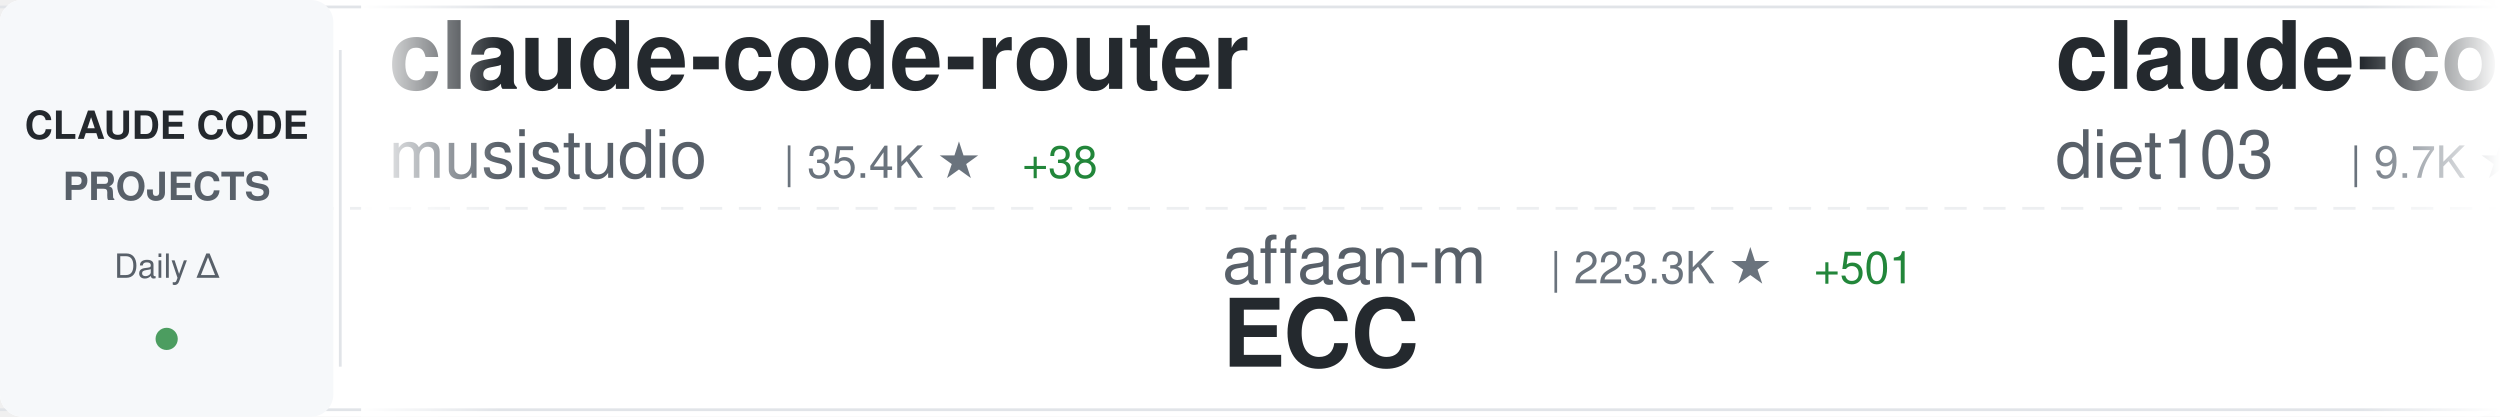
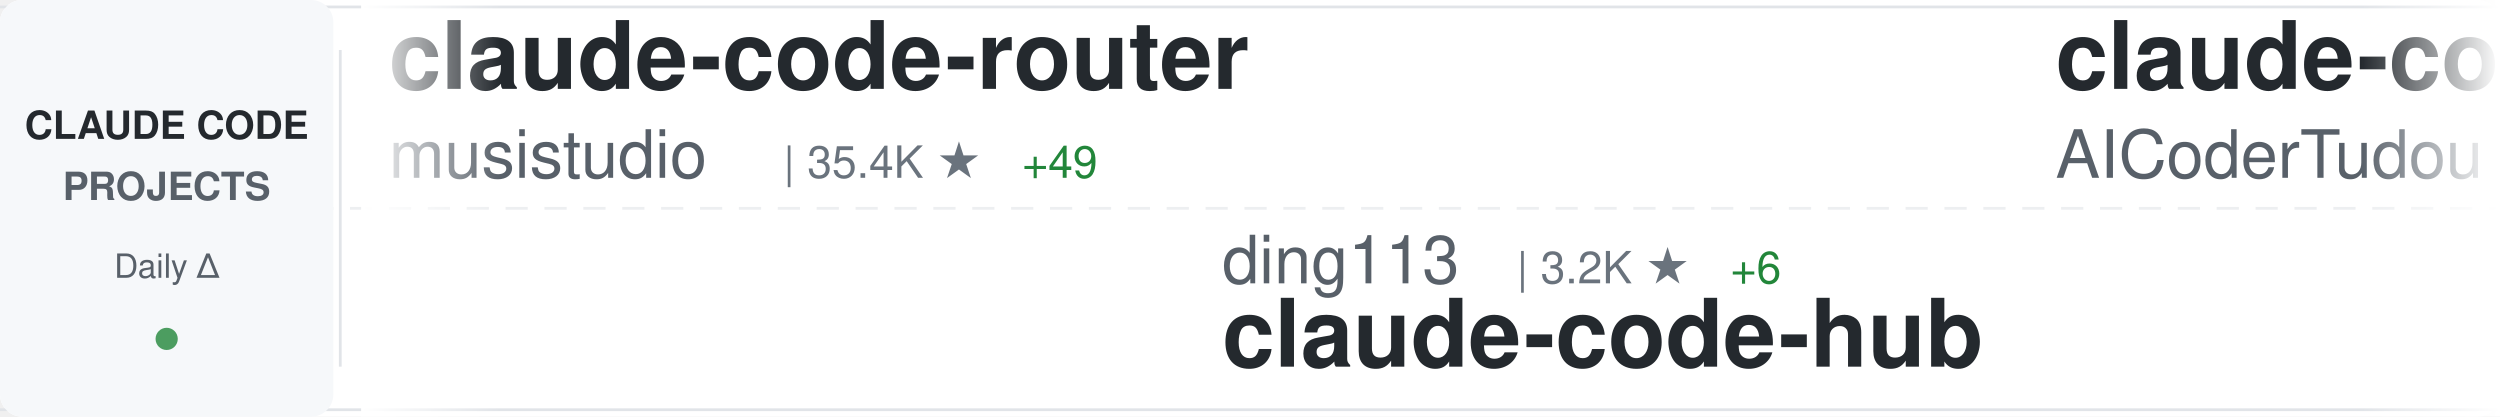
<svg xmlns="http://www.w3.org/2000/svg" width="900" height="150">
  <defs>
    <linearGradient id="awesomeLeftFade" x1="0%" y1="0%" x2="100%" y2="0%">
      <stop offset="0%" style="stop-color:#ffffff;stop-opacity:1" />
      <stop offset="100%" style="stop-color:#ffffff;stop-opacity:0" />
    </linearGradient>
    <linearGradient id="awesomeRightFade" x1="0%" y1="0%" x2="100%" y2="0%">
      <stop offset="0%" style="stop-color:#ffffff;stop-opacity:0" />
      <stop offset="100%" style="stop-color:#ffffff;stop-opacity:1" />
    </linearGradient>
  </defs>
  <rect width="900" height="150" fill="#ffffff" rx="8" />
  <rect x="0" y="2" width="900" height="1" fill="#e1e4e8" />
  <rect x="0" y="147" width="900" height="1" fill="#e1e4e8" />
  <line x1="0" y1="75" x2="900" y2="75" stroke="#e1e4e8" stroke-width="1" stroke-dasharray="8 6" opacity="0.6" />
  <rect x="0" y="0" width="120" height="150" fill="#f6f8fa" rx="8" />
  <text x="60" y="50" font-family="-apple-system, BlinkMacSystemFont, 'Segoe UI', Helvetica, Arial, sans-serif" font-size="14" font-weight="600" fill="#24292e" text-anchor="middle">CLAUDE CODE</text>
  <text x="60" y="72" font-family="-apple-system, BlinkMacSystemFont, 'Segoe UI', Helvetica, Arial, sans-serif" font-size="14" font-weight="600" fill="#586069" text-anchor="middle">PROJECTS</text>
  <text x="60" y="100" font-family="-apple-system, BlinkMacSystemFont, 'Segoe UI', Helvetica, Arial, sans-serif" font-size="12" font-weight="500" fill="#586069" text-anchor="middle">Daily Δ</text>
  <circle cx="60" cy="122" r="4" fill="#22863a" opacity="0.8" />
  <rect x="122" y="18" width="1" height="114" fill="#e1e4e8" />
  <clipPath id="awesomeTickerClip">
    <rect x="130" y="0" width="770" height="150" />
  </clipPath>
  <g clip-path="url(#awesomeTickerClip)">
    <g id="awesomeTickerItems">
      <animateTransform attributeName="transform" attributeType="XML" type="translate" from="0 0" to="-3000 0" dur="54s" repeatCount="indefinite" />
      <g transform="translate(0, 0)">
        <text x="140" y="32" font-family="-apple-system, BlinkMacSystemFont, 'Segoe UI', Helvetica, Arial, sans-serif" font-size="34" font-weight="600" fill="#24292e">claude-code-router</text>
        <text x="140" y="64" font-family="-apple-system, BlinkMacSystemFont, 'Segoe UI', Helvetica, Arial, sans-serif" font-size="24" font-weight="400" fill="#586069">musistudio</text>
        <text x="282" y="64" font-family="-apple-system, BlinkMacSystemFont, 'Segoe UI', Helvetica, Arial, sans-serif" font-size="16" font-weight="500" fill="#6a737d">| 35.4K ★</text>
-         <text x="368" y="64" font-family="-apple-system, BlinkMacSystemFont, 'Segoe UI', Helvetica, Arial, sans-serif" font-size="16" font-weight="500" fill="#22863a"> +38</text>
+         <text x="368" y="64" font-family="-apple-system, BlinkMacSystemFont, 'Segoe UI', Helvetica, Arial, sans-serif" font-size="16" font-weight="500" fill="#22863a"> +49</text>
      </g>
      <g transform="translate(300, 0)">
-         <text x="140" y="102" font-family="-apple-system, BlinkMacSystemFont, 'Segoe UI', Helvetica, Arial, sans-serif" font-size="24" font-weight="400" fill="#586069">affaan-m</text>
-         <text x="258" y="102" font-family="-apple-system, BlinkMacSystemFont, 'Segoe UI', Helvetica, Arial, sans-serif" font-size="16" font-weight="500" fill="#6a737d">| 223.3K ★</text>
-         <text x="353" y="102" font-family="-apple-system, BlinkMacSystemFont, 'Segoe UI', Helvetica, Arial, sans-serif" font-size="16" font-weight="500" fill="#22863a"> +501</text>
-         <text x="140" y="132" font-family="-apple-system, BlinkMacSystemFont, 'Segoe UI', Helvetica, Arial, sans-serif" font-size="34" font-weight="600" fill="#24292e">ECC</text>
+         <text x="140" y="102" font-family="-apple-system, BlinkMacSystemFont, 'Segoe UI', Helvetica, Arial, sans-serif" font-size="24" font-weight="400" fill="#586069">ding113</text>
+         <text x="246" y="102" font-family="-apple-system, BlinkMacSystemFont, 'Segoe UI', Helvetica, Arial, sans-serif" font-size="16" font-weight="500" fill="#6a737d">| 3.2K ★</text>
+         <text x="323" y="102" font-family="-apple-system, BlinkMacSystemFont, 'Segoe UI', Helvetica, Arial, sans-serif" font-size="16" font-weight="500" fill="#22863a"> +6</text>
+         <text x="140" y="132" font-family="-apple-system, BlinkMacSystemFont, 'Segoe UI', Helvetica, Arial, sans-serif" font-size="34" font-weight="600" fill="#24292e">claude-code-hub</text>
      </g>
      <g transform="translate(600, 0)">
-         <text x="140" y="32" font-family="-apple-system, BlinkMacSystemFont, 'Segoe UI', Helvetica, Arial, sans-serif" font-size="34" font-weight="600" fill="#24292e">claude-code-infrastructu...</text>
-         <text x="140" y="64" font-family="-apple-system, BlinkMacSystemFont, 'Segoe UI', Helvetica, Arial, sans-serif" font-size="24" font-weight="400" fill="#586069">diet103</text>
-         <text x="246" y="64" font-family="-apple-system, BlinkMacSystemFont, 'Segoe UI', Helvetica, Arial, sans-serif" font-size="16" font-weight="500" fill="#6a737d">| 9.7K ★</text>
-         <text x="323" y="64" font-family="-apple-system, BlinkMacSystemFont, 'Segoe UI', Helvetica, Arial, sans-serif" font-size="16" font-weight="500" fill="#22863a"> +2</text>
+         <text x="140" y="32" font-family="-apple-system, BlinkMacSystemFont, 'Segoe UI', Helvetica, Arial, sans-serif" font-size="34" font-weight="600" fill="#24292e">claude-code-tudou</text>
+         <text x="140" y="64" font-family="-apple-system, BlinkMacSystemFont, 'Segoe UI', Helvetica, Arial, sans-serif" font-size="24" font-weight="400" fill="#586069">AICoderTudou</text>
+         <text x="306" y="64" font-family="-apple-system, BlinkMacSystemFont, 'Segoe UI', Helvetica, Arial, sans-serif" font-size="16" font-weight="500" fill="#6a737d">| 498 ★</text>
      </g>
      <g transform="translate(900, 0)">
-         <text x="140" y="102" font-family="-apple-system, BlinkMacSystemFont, 'Segoe UI', Helvetica, Arial, sans-serif" font-size="24" font-weight="400" fill="#586069">rohitg00</text>
-         <text x="258" y="102" font-family="-apple-system, BlinkMacSystemFont, 'Segoe UI', Helvetica, Arial, sans-serif" font-size="16" font-weight="500" fill="#6a737d">| 2.2K ★</text>
-         <text x="335" y="102" font-family="-apple-system, BlinkMacSystemFont, 'Segoe UI', Helvetica, Arial, sans-serif" font-size="16" font-weight="500" fill="#22863a"> +11</text>
-         <text x="140" y="132" font-family="-apple-system, BlinkMacSystemFont, 'Segoe UI', Helvetica, Arial, sans-serif" font-size="34" font-weight="600" fill="#24292e">awesome-claude-code-tool...</text>
+         <text x="140" y="102" font-family="-apple-system, BlinkMacSystemFont, 'Segoe UI', Helvetica, Arial, sans-serif" font-size="24" font-weight="400" fill="#586069">OrcaWhisper</text>
+         <text x="294" y="102" font-family="-apple-system, BlinkMacSystemFont, 'Segoe UI', Helvetica, Arial, sans-serif" font-size="16" font-weight="500" fill="#6a737d">| 80 ★</text>
+         <text x="140" y="132" font-family="-apple-system, BlinkMacSystemFont, 'Segoe UI', Helvetica, Arial, sans-serif" font-size="34" font-weight="600" fill="#24292e">Claude-Code</text>
      </g>
      <g transform="translate(1200, 0)">
-         <text x="140" y="32" font-family="-apple-system, BlinkMacSystemFont, 'Segoe UI', Helvetica, Arial, sans-serif" font-size="34" font-weight="600" fill="#24292e">cc-switch</text>
-         <text x="140" y="64" font-family="-apple-system, BlinkMacSystemFont, 'Segoe UI', Helvetica, Arial, sans-serif" font-size="24" font-weight="400" fill="#586069">farion1231</text>
-         <text x="282" y="64" font-family="-apple-system, BlinkMacSystemFont, 'Segoe UI', Helvetica, Arial, sans-serif" font-size="16" font-weight="500" fill="#6a737d">| 110.4K ★</text>
-         <text x="377" y="64" font-family="-apple-system, BlinkMacSystemFont, 'Segoe UI', Helvetica, Arial, sans-serif" font-size="16" font-weight="500" fill="#22863a"> +687</text>
-       </g>
-       <g transform="translate(1500, 0)">
-         <text x="140" y="102" font-family="-apple-system, BlinkMacSystemFont, 'Segoe UI', Helvetica, Arial, sans-serif" font-size="24" font-weight="400" fill="#586069">Piebald-AI</text>
-         <text x="282" y="102" font-family="-apple-system, BlinkMacSystemFont, 'Segoe UI', Helvetica, Arial, sans-serif" font-size="16" font-weight="500" fill="#6a737d">| 11.5K ★</text>
-         <text x="368" y="102" font-family="-apple-system, BlinkMacSystemFont, 'Segoe UI', Helvetica, Arial, sans-serif" font-size="16" font-weight="500" fill="#22863a"> +26</text>
-         <text x="140" y="132" font-family="-apple-system, BlinkMacSystemFont, 'Segoe UI', Helvetica, Arial, sans-serif" font-size="34" font-weight="600" fill="#24292e">claude-code-system-promp...</text>
-       </g>
-       <g transform="translate(1800, 0)">
        <text x="140" y="32" font-family="-apple-system, BlinkMacSystemFont, 'Segoe UI', Helvetica, Arial, sans-serif" font-size="34" font-weight="600" fill="#24292e">claude-code-pm-course</text>
        <text x="140" y="64" font-family="-apple-system, BlinkMacSystemFont, 'Segoe UI', Helvetica, Arial, sans-serif" font-size="24" font-weight="400" fill="#586069">carlvellotti</text>
        <text x="306" y="64" font-family="-apple-system, BlinkMacSystemFont, 'Segoe UI', Helvetica, Arial, sans-serif" font-size="16" font-weight="500" fill="#6a737d">| 2.1K ★</text>
        <text x="383" y="64" font-family="-apple-system, BlinkMacSystemFont, 'Segoe UI', Helvetica, Arial, sans-serif" font-size="16" font-weight="500" fill="#22863a"> +1</text>
      </g>
+       <g transform="translate(1500, 0)">
+         <text x="140" y="102" font-family="-apple-system, BlinkMacSystemFont, 'Segoe UI', Helvetica, Arial, sans-serif" font-size="24" font-weight="400" fill="#586069">diet103</text>
+         <text x="246" y="102" font-family="-apple-system, BlinkMacSystemFont, 'Segoe UI', Helvetica, Arial, sans-serif" font-size="16" font-weight="500" fill="#6a737d">| 9.7K ★</text>
+         <text x="140" y="132" font-family="-apple-system, BlinkMacSystemFont, 'Segoe UI', Helvetica, Arial, sans-serif" font-size="34" font-weight="600" fill="#24292e">claude-code-infrastructu...</text>
+       </g>
+       <g transform="translate(1800, 0)">
+         <text x="140" y="32" font-family="-apple-system, BlinkMacSystemFont, 'Segoe UI', Helvetica, Arial, sans-serif" font-size="34" font-weight="600" fill="#24292e">claude-code-spec-workflo...</text>
+         <text x="140" y="64" font-family="-apple-system, BlinkMacSystemFont, 'Segoe UI', Helvetica, Arial, sans-serif" font-size="24" font-weight="400" fill="#586069">Pimzino</text>
+         <text x="246" y="64" font-family="-apple-system, BlinkMacSystemFont, 'Segoe UI', Helvetica, Arial, sans-serif" font-size="16" font-weight="500" fill="#6a737d">| 3.8K ★</text>
+         <text x="323" y="64" font-family="-apple-system, BlinkMacSystemFont, 'Segoe UI', Helvetica, Arial, sans-serif" font-size="16" font-weight="500" fill="#22863a"> +1</text>
+       </g>
      <g transform="translate(2100, 0)">
-         <text x="140" y="102" font-family="-apple-system, BlinkMacSystemFont, 'Segoe UI', Helvetica, Arial, sans-serif" font-size="24" font-weight="400" fill="#586069">mehmoodosman</text>
-         <text x="306" y="102" font-family="-apple-system, BlinkMacSystemFont, 'Segoe UI', Helvetica, Arial, sans-serif" font-size="16" font-weight="500" fill="#6a737d">| 168 ★</text>
-         <text x="140" y="132" font-family="-apple-system, BlinkMacSystemFont, 'Segoe UI', Helvetica, Arial, sans-serif" font-size="34" font-weight="600" fill="#24292e">claude-code</text>
+         <text x="140" y="102" font-family="-apple-system, BlinkMacSystemFont, 'Segoe UI', Helvetica, Arial, sans-serif" font-size="24" font-weight="400" fill="#586069">pedrohcgs</text>
+         <text x="270" y="102" font-family="-apple-system, BlinkMacSystemFont, 'Segoe UI', Helvetica, Arial, sans-serif" font-size="16" font-weight="500" fill="#6a737d">| 1.3K ★</text>
+         <text x="347" y="102" font-family="-apple-system, BlinkMacSystemFont, 'Segoe UI', Helvetica, Arial, sans-serif" font-size="16" font-weight="500" fill="#22863a"> +1</text>
+         <text x="140" y="132" font-family="-apple-system, BlinkMacSystemFont, 'Segoe UI', Helvetica, Arial, sans-serif" font-size="34" font-weight="600" fill="#24292e">claude-code-my-workflow</text>
      </g>
      <g transform="translate(2400, 0)">
-         <text x="140" y="32" font-family="-apple-system, BlinkMacSystemFont, 'Segoe UI', Helvetica, Arial, sans-serif" font-size="34" font-weight="600" fill="#24292e">claude-code-source-code-...</text>
-         <text x="140" y="64" font-family="-apple-system, BlinkMacSystemFont, 'Segoe UI', Helvetica, Arial, sans-serif" font-size="24" font-weight="400" fill="#586069">ghuntley</text>
-         <text x="258" y="64" font-family="-apple-system, BlinkMacSystemFont, 'Segoe UI', Helvetica, Arial, sans-serif" font-size="16" font-weight="500" fill="#6a737d">| 986 ★</text>
+         <text x="140" y="32" font-family="-apple-system, BlinkMacSystemFont, 'Segoe UI', Helvetica, Arial, sans-serif" font-size="34" font-weight="600" fill="#24292e">claude-code-templates</text>
+         <text x="140" y="64" font-family="-apple-system, BlinkMacSystemFont, 'Segoe UI', Helvetica, Arial, sans-serif" font-size="24" font-weight="400" fill="#586069">davila7</text>
+         <text x="246" y="64" font-family="-apple-system, BlinkMacSystemFont, 'Segoe UI', Helvetica, Arial, sans-serif" font-size="16" font-weight="500" fill="#6a737d">| 28.4K ★</text>
+         <text x="332" y="64" font-family="-apple-system, BlinkMacSystemFont, 'Segoe UI', Helvetica, Arial, sans-serif" font-size="16" font-weight="500" fill="#22863a"> +15</text>
      </g>
      <g transform="translate(2700, 0)">
-         <text x="140" y="102" font-family="-apple-system, BlinkMacSystemFont, 'Segoe UI', Helvetica, Arial, sans-serif" font-size="24" font-weight="400" fill="#586069">RishabhK103</text>
-         <text x="294" y="102" font-family="-apple-system, BlinkMacSystemFont, 'Segoe UI', Helvetica, Arial, sans-serif" font-size="16" font-weight="500" fill="#6a737d">| 98 ★</text>
-         <text x="140" y="132" font-family="-apple-system, BlinkMacSystemFont, 'Segoe UI', Helvetica, Arial, sans-serif" font-size="34" font-weight="600" fill="#24292e">claude-code</text>
+         <text x="140" y="102" font-family="-apple-system, BlinkMacSystemFont, 'Segoe UI', Helvetica, Arial, sans-serif" font-size="24" font-weight="400" fill="#586069">affaan-m</text>
+         <text x="258" y="102" font-family="-apple-system, BlinkMacSystemFont, 'Segoe UI', Helvetica, Arial, sans-serif" font-size="16" font-weight="500" fill="#6a737d">| 223.4K ★</text>
+         <text x="353" y="102" font-family="-apple-system, BlinkMacSystemFont, 'Segoe UI', Helvetica, Arial, sans-serif" font-size="16" font-weight="500" fill="#22863a"> +505</text>
+         <text x="140" y="132" font-family="-apple-system, BlinkMacSystemFont, 'Segoe UI', Helvetica, Arial, sans-serif" font-size="34" font-weight="600" fill="#24292e">ECC</text>
      </g>
      <g transform="translate(3000, 0)">
        <text x="140" y="32" font-family="-apple-system, BlinkMacSystemFont, 'Segoe UI', Helvetica, Arial, sans-serif" font-size="34" font-weight="600" fill="#24292e">claude-code-router</text>
        <text x="140" y="64" font-family="-apple-system, BlinkMacSystemFont, 'Segoe UI', Helvetica, Arial, sans-serif" font-size="24" font-weight="400" fill="#586069">musistudio</text>
        <text x="282" y="64" font-family="-apple-system, BlinkMacSystemFont, 'Segoe UI', Helvetica, Arial, sans-serif" font-size="16" font-weight="500" fill="#6a737d">| 35.4K ★</text>
-         <text x="368" y="64" font-family="-apple-system, BlinkMacSystemFont, 'Segoe UI', Helvetica, Arial, sans-serif" font-size="16" font-weight="500" fill="#22863a"> +38</text>
+         <text x="368" y="64" font-family="-apple-system, BlinkMacSystemFont, 'Segoe UI', Helvetica, Arial, sans-serif" font-size="16" font-weight="500" fill="#22863a"> +49</text>
      </g>
      <g transform="translate(3300, 0)">
-         <text x="140" y="102" font-family="-apple-system, BlinkMacSystemFont, 'Segoe UI', Helvetica, Arial, sans-serif" font-size="24" font-weight="400" fill="#586069">affaan-m</text>
-         <text x="258" y="102" font-family="-apple-system, BlinkMacSystemFont, 'Segoe UI', Helvetica, Arial, sans-serif" font-size="16" font-weight="500" fill="#6a737d">| 223.3K ★</text>
-         <text x="353" y="102" font-family="-apple-system, BlinkMacSystemFont, 'Segoe UI', Helvetica, Arial, sans-serif" font-size="16" font-weight="500" fill="#22863a"> +501</text>
-         <text x="140" y="132" font-family="-apple-system, BlinkMacSystemFont, 'Segoe UI', Helvetica, Arial, sans-serif" font-size="34" font-weight="600" fill="#24292e">ECC</text>
+         <text x="140" y="102" font-family="-apple-system, BlinkMacSystemFont, 'Segoe UI', Helvetica, Arial, sans-serif" font-size="24" font-weight="400" fill="#586069">ding113</text>
+         <text x="246" y="102" font-family="-apple-system, BlinkMacSystemFont, 'Segoe UI', Helvetica, Arial, sans-serif" font-size="16" font-weight="500" fill="#6a737d">| 3.2K ★</text>
+         <text x="323" y="102" font-family="-apple-system, BlinkMacSystemFont, 'Segoe UI', Helvetica, Arial, sans-serif" font-size="16" font-weight="500" fill="#22863a"> +6</text>
+         <text x="140" y="132" font-family="-apple-system, BlinkMacSystemFont, 'Segoe UI', Helvetica, Arial, sans-serif" font-size="34" font-weight="600" fill="#24292e">claude-code-hub</text>
      </g>
      <g transform="translate(3600, 0)">
-         <text x="140" y="32" font-family="-apple-system, BlinkMacSystemFont, 'Segoe UI', Helvetica, Arial, sans-serif" font-size="34" font-weight="600" fill="#24292e">claude-code-infrastructu...</text>
-         <text x="140" y="64" font-family="-apple-system, BlinkMacSystemFont, 'Segoe UI', Helvetica, Arial, sans-serif" font-size="24" font-weight="400" fill="#586069">diet103</text>
-         <text x="246" y="64" font-family="-apple-system, BlinkMacSystemFont, 'Segoe UI', Helvetica, Arial, sans-serif" font-size="16" font-weight="500" fill="#6a737d">| 9.7K ★</text>
-         <text x="323" y="64" font-family="-apple-system, BlinkMacSystemFont, 'Segoe UI', Helvetica, Arial, sans-serif" font-size="16" font-weight="500" fill="#22863a"> +2</text>
+         <text x="140" y="32" font-family="-apple-system, BlinkMacSystemFont, 'Segoe UI', Helvetica, Arial, sans-serif" font-size="34" font-weight="600" fill="#24292e">claude-code-tudou</text>
+         <text x="140" y="64" font-family="-apple-system, BlinkMacSystemFont, 'Segoe UI', Helvetica, Arial, sans-serif" font-size="24" font-weight="400" fill="#586069">AICoderTudou</text>
+         <text x="306" y="64" font-family="-apple-system, BlinkMacSystemFont, 'Segoe UI', Helvetica, Arial, sans-serif" font-size="16" font-weight="500" fill="#6a737d">| 498 ★</text>
      </g>
      <g transform="translate(3900, 0)">
-         <text x="140" y="102" font-family="-apple-system, BlinkMacSystemFont, 'Segoe UI', Helvetica, Arial, sans-serif" font-size="24" font-weight="400" fill="#586069">rohitg00</text>
-         <text x="258" y="102" font-family="-apple-system, BlinkMacSystemFont, 'Segoe UI', Helvetica, Arial, sans-serif" font-size="16" font-weight="500" fill="#6a737d">| 2.2K ★</text>
-         <text x="335" y="102" font-family="-apple-system, BlinkMacSystemFont, 'Segoe UI', Helvetica, Arial, sans-serif" font-size="16" font-weight="500" fill="#22863a"> +11</text>
-         <text x="140" y="132" font-family="-apple-system, BlinkMacSystemFont, 'Segoe UI', Helvetica, Arial, sans-serif" font-size="34" font-weight="600" fill="#24292e">awesome-claude-code-tool...</text>
+         <text x="140" y="102" font-family="-apple-system, BlinkMacSystemFont, 'Segoe UI', Helvetica, Arial, sans-serif" font-size="24" font-weight="400" fill="#586069">OrcaWhisper</text>
+         <text x="294" y="102" font-family="-apple-system, BlinkMacSystemFont, 'Segoe UI', Helvetica, Arial, sans-serif" font-size="16" font-weight="500" fill="#6a737d">| 80 ★</text>
+         <text x="140" y="132" font-family="-apple-system, BlinkMacSystemFont, 'Segoe UI', Helvetica, Arial, sans-serif" font-size="34" font-weight="600" fill="#24292e">Claude-Code</text>
      </g>
    </g>
  </g>
  <rect x="130" y="0" width="50" height="150" fill="url(#awesomeLeftFade)" />
  <rect x="850" y="0" width="50" height="150" fill="url(#awesomeRightFade)" />
</svg>
